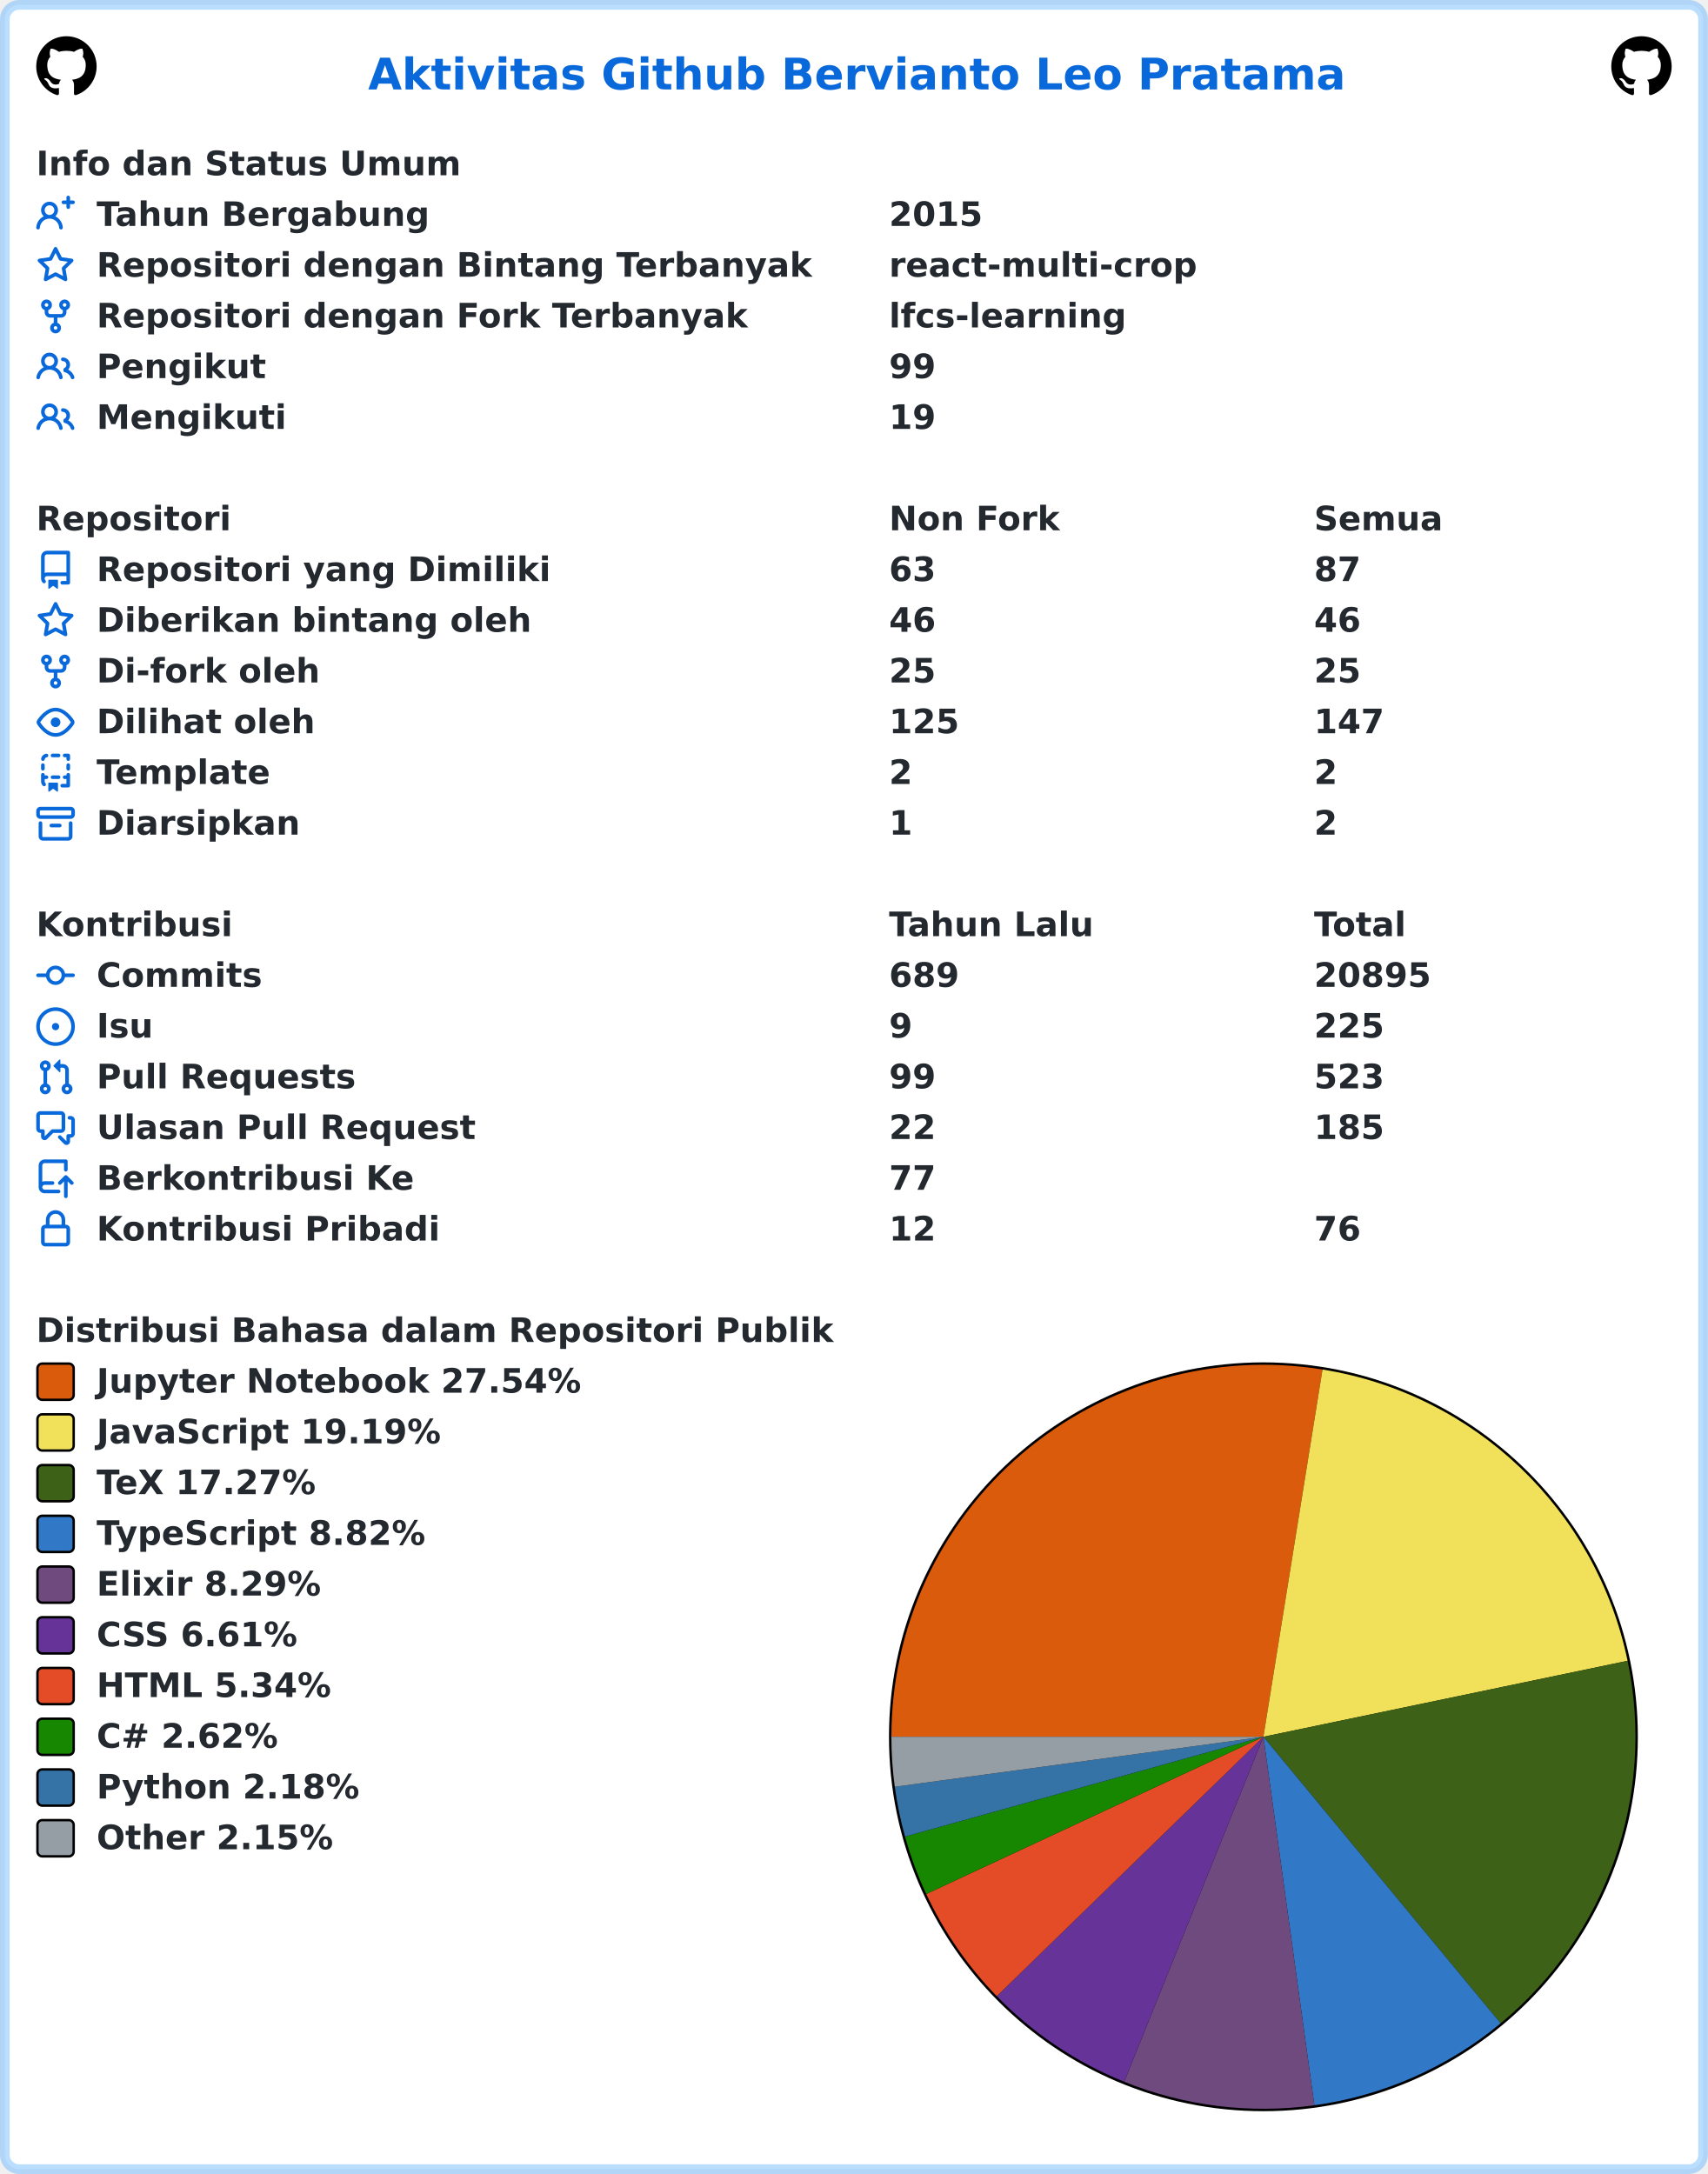
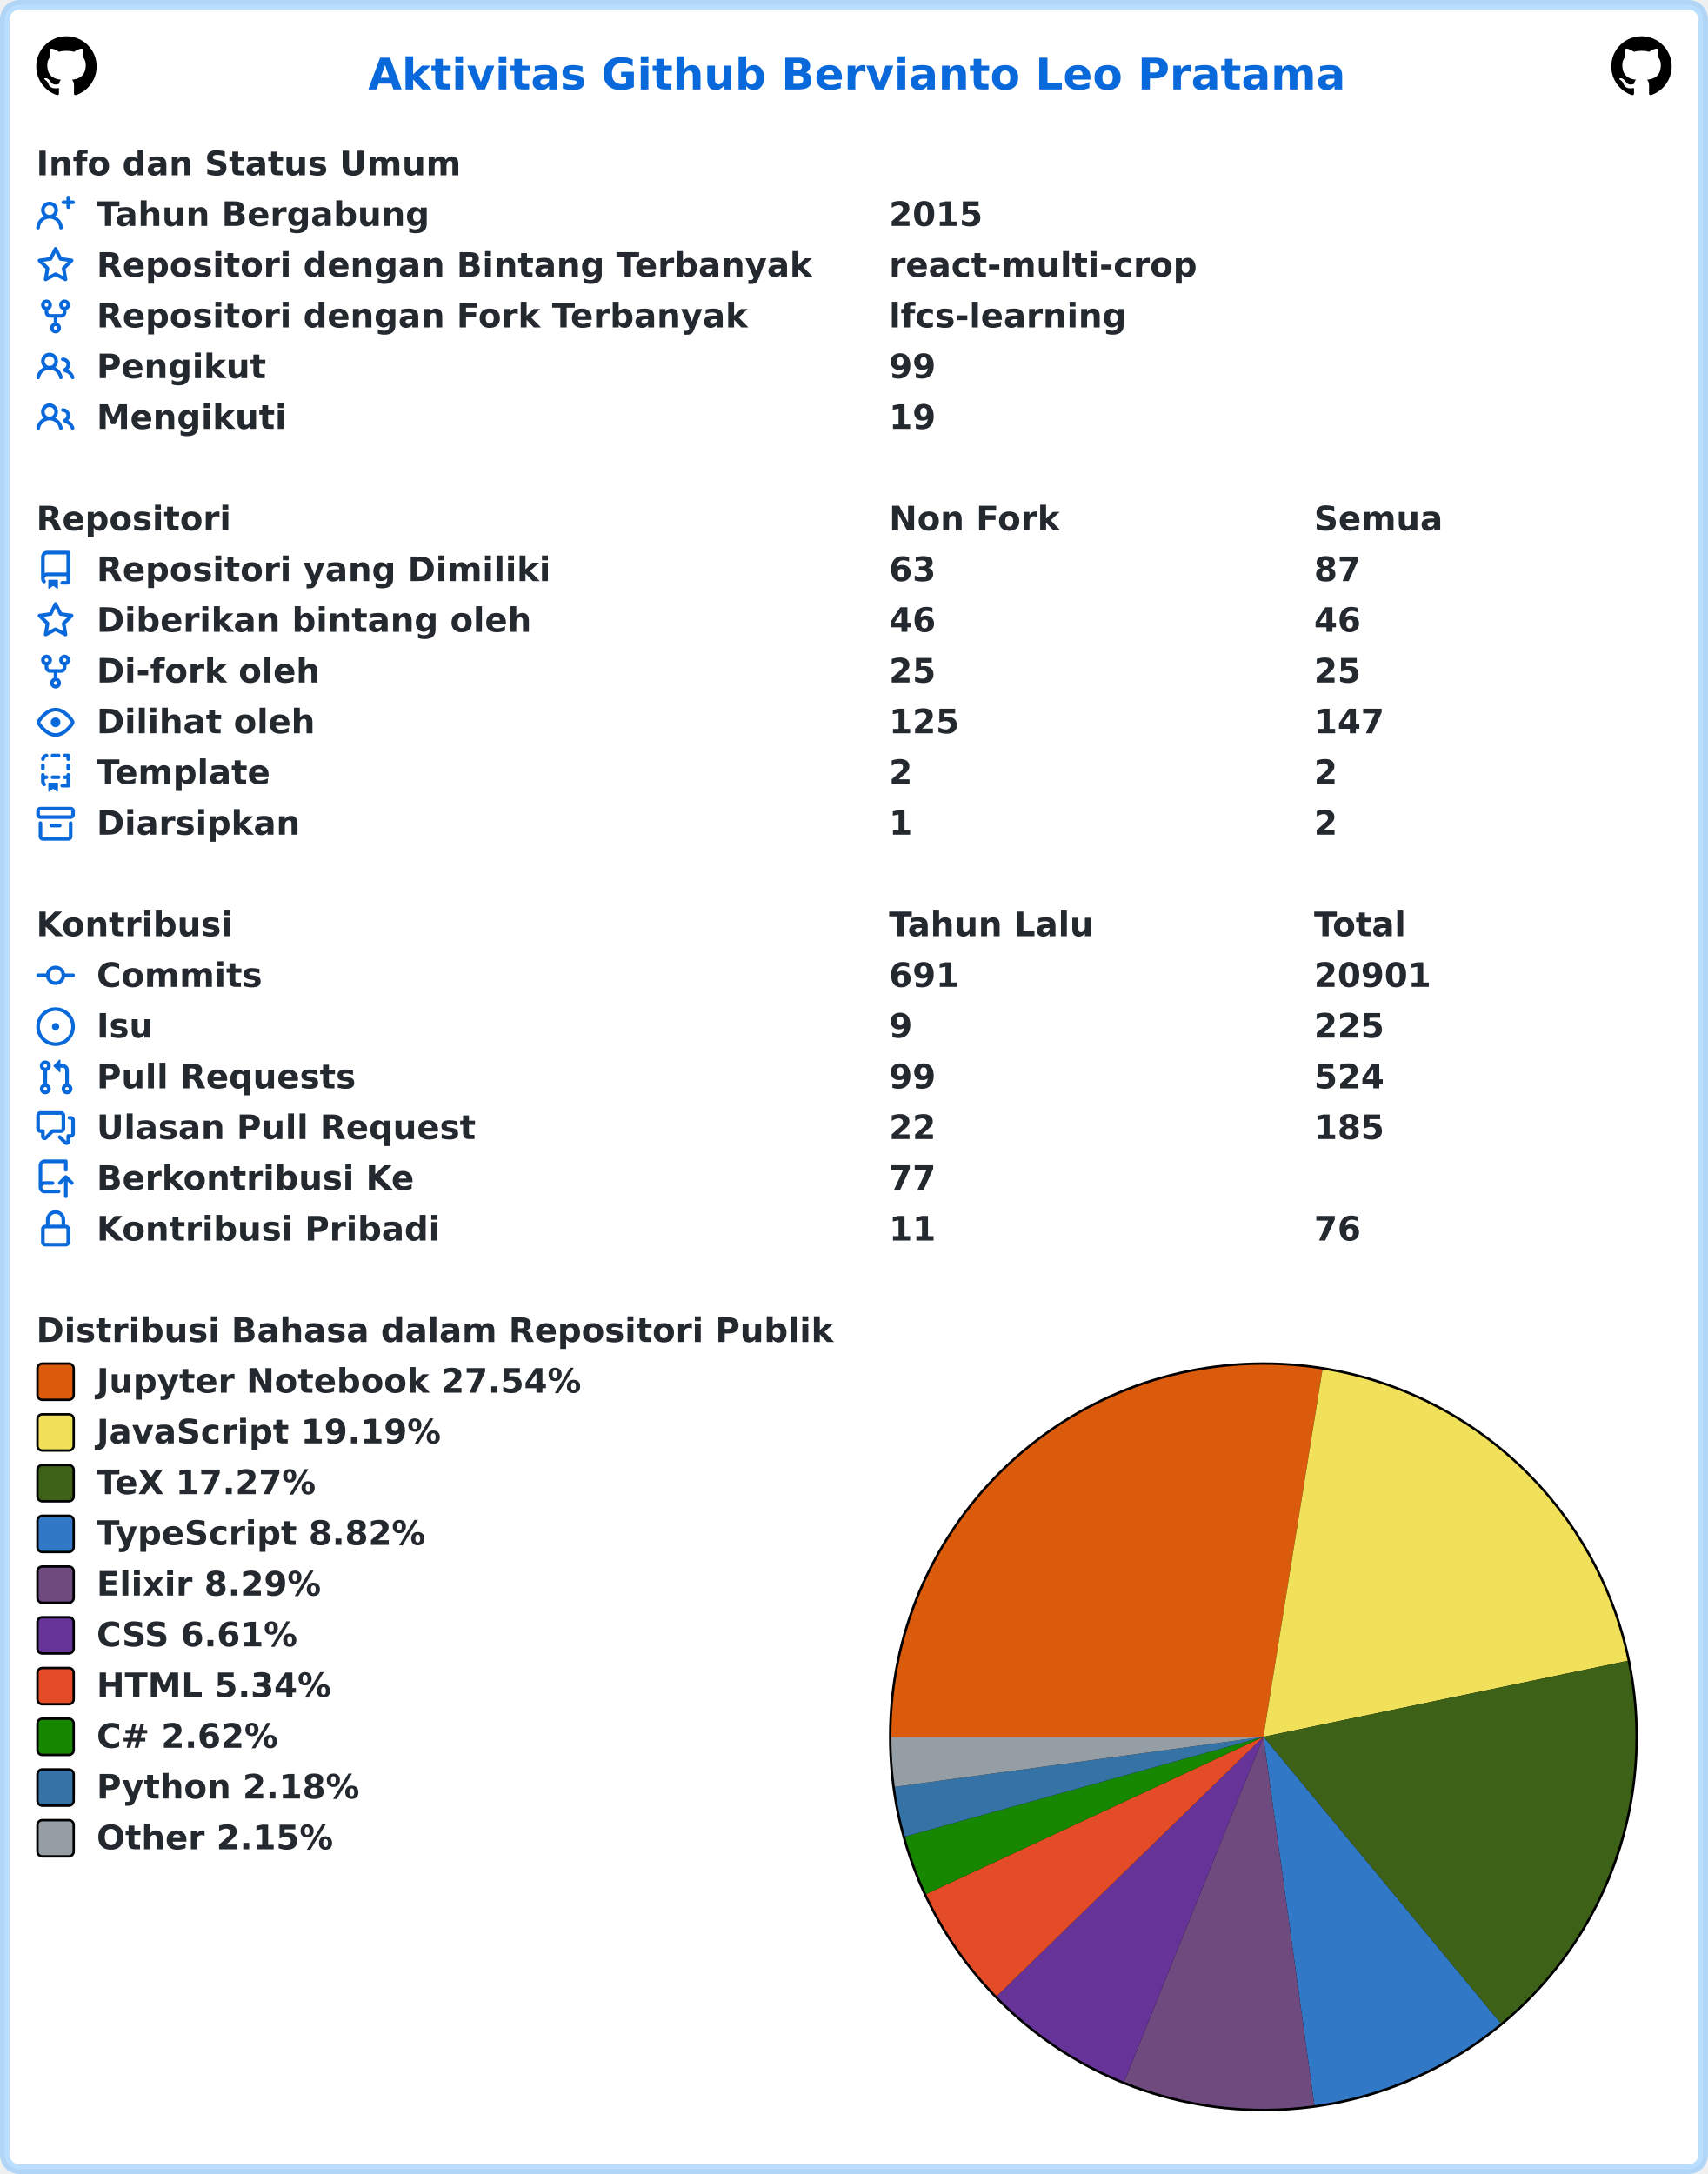
<svg xmlns="http://www.w3.org/2000/svg" width="707" height="900" viewBox="0 0 707 900" lang="id" xml:lang="id">
  <rect x="2" y="2" stroke-width="4" rx="6" width="703" height="896" stroke="rgba(84,174,255,0.4)" fill="#ffffff" />
  <g font-weight="600" font-size="110pt" font-family="Verdana,Geneva,DejaVu Sans,sans-serif" text-rendering="geometricPrecision">
    <text x="1239" y="301" lengthAdjust="spacingAndGlyphs" textLength="3261" transform="scale(0.123)" fill="#0969da">Aktivitas Github Bervianto Leo Pratama</text>
    <svg x="15" y="15" width="25" height="25" viewBox="0 0 16 16">
      <path fill="#000000" fill-rule="evenodd" d="M8 0C3.58 0 0 3.58 0 8c0 3.54 2.29 6.53 5.47 7.59.4.07.55-.17.55-.38 0-.19-.01-.82-.01-1.49-2.01.37-2.53-.49-2.69-.94-.09-.23-.48-.94-.82-1.13-.28-.15-.68-.52-.01-.53.63-.01 1.08.58 1.23.82.72 1.21 1.87.87 2.33.66.07-.52.28-.87.51-1.07-1.78-.2-3.64-.89-3.64-3.95 0-.87.31-1.59.82-2.15-.08-.2-.36-1.02.08-2.12 0 0 .67-.21 2.2.82.64-.18 1.32-.27 2-.27.68 0 1.36.09 2 .27 1.53-1.04 2.2-.82 2.2-.82.44 1.1.16 1.92.08 2.12.51.56.82 1.27.82 2.15 0 3.07-1.87 3.75-3.65 3.95.29.25.54.73.54 1.48 0 1.07-.01 1.93-.01 2.2 0 .21.15.46.55.38A8.013 8.013 0 0016 8c0-4.42-3.58-8-8-8z" />
    </svg>
    <svg x="667" y="15" width="25" height="25" viewBox="0 0 16 16">
      <path fill="#000000" fill-rule="evenodd" d="M8 0C3.58 0 0 3.58 0 8c0 3.54 2.29 6.53 5.47 7.59.4.07.55-.17.55-.38 0-.19-.01-.82-.01-1.49-2.01.37-2.53-.49-2.69-.94-.09-.23-.48-.94-.82-1.13-.28-.15-.68-.52-.01-.53.63-.01 1.08.58 1.23.82.72 1.21 1.87.87 2.33.66.07-.52.28-.87.51-1.07-1.78-.2-3.64-.89-3.64-3.95 0-.87.31-1.59.82-2.15-.08-.2-.36-1.02.08-2.12 0 0 .67-.21 2.2.82.64-.18 1.32-.27 2-.27.68 0 1.36.09 2 .27 1.53-1.04 2.2-.82 2.2-.82.44 1.1.16 1.92.08 2.12.51.56.82 1.27.82 2.15 0 3.07-1.87 3.75-3.65 3.95.29.25.54.73.54 1.48 0 1.07-.01 1.93-.01 2.2 0 .21.15.46.55.38A8.013 8.013 0 0016 8c0-4.42-3.58-8-8-8z" />
    </svg>
    <g transform="translate(0, 60)" fill="#24292f">
      <g transform="translate(15, 0)">
        <g transform="scale(0.095)">
          <text x="0" y="132" textLength="1852" lengthAdjust="spacingAndGlyphs">Info dan Status Umum</text>
        </g>
      </g>
      <g transform="translate(15, 21)">
        <path fill="#0969da" fill-rule="evenodd" d="M13.25 0a.75.75 0 01.75.75V2h1.25a.75.75 0 010 1.5H14v1.25a.75.75 0 01-1.5 0V3.5h-1.25a.75.75 0 010-1.5h1.25V.75a.75.75 0 01.75-.75zM5.5 4a2 2 0 100 4 2 2 0 000-4zm2.4 4.548a3.5 3.5 0 10-4.799 0 5.527 5.527 0 00-3.1 4.66.75.75 0 101.498.085A4.01 4.01 0 015.5 9.5a4.01 4.01 0 014.001 3.793.75.75 0 101.498-.086 5.527 5.527 0 00-3.1-4.659z" />
        <g transform="scale(0.095)">
          <text lengthAdjust="spacingAndGlyphs" textLength="1478" x="263" y="132">Tahun Bergabung</text>
          <text lengthAdjust="spacingAndGlyphs" textLength="420" x="3716" y="132">2015</text>
        </g>
      </g>
      <g transform="translate(15, 42)">
        <path fill="#0969da" fill-rule="evenodd" d="M8 .25a.75.75 0 01.673.418l1.882 3.815 4.21.612a.75.75 0 01.416 1.279l-3.046 2.97.719 4.192a.75.75 0 01-1.088.791L8 12.347l-3.766 1.98a.75.75 0 01-1.088-.79l.72-4.194L.818 6.374a.75.75 0 01.416-1.28l4.21-.611L7.327.668A.75.75 0 018 .25zm0 2.445L6.615 5.5a.75.75 0 01-.564.41l-3.097.45 2.24 2.184a.75.75 0 01.216.664l-.528 3.084 2.769-1.456a.75.75 0 01.698 0l2.77 1.456-.53-3.084a.75.75 0 01.216-.664l2.24-2.183-3.096-.45a.75.75 0 01-.564-.41L8 2.694v.001z" />
        <g transform="scale(0.095)">
          <text lengthAdjust="spacingAndGlyphs" textLength="3126" x="263" y="132">Repositori dengan Bintang Terbanyak</text>
          <text lengthAdjust="spacingAndGlyphs" textLength="1330" x="3716" y="132">react-multi-crop</text>
        </g>
      </g>
      <g transform="translate(15, 63)">
        <path fill="#0969da" fill-rule="evenodd" d="M5 3.25a.75.75 0 11-1.5 0 .75.75 0 011.5 0zm0 2.122a2.25 2.25 0 10-1.5 0v.878A2.25 2.25 0 005.75 8.5h1.5v2.128a2.251 2.251 0 101.5 0V8.5h1.5a2.25 2.25 0 002.25-2.25v-.878a2.25 2.25 0 10-1.5 0v.878a.75.75 0 01-.75.75h-4.5A.75.75 0 015 6.25v-.878zm3.75 7.378a.75.75 0 11-1.5 0 .75.75 0 011.5 0zm3-8.75a.75.75 0 100-1.5.75.75 0 000 1.5z" />
        <g transform="scale(0.095)">
          <text lengthAdjust="spacingAndGlyphs" textLength="2846" x="263" y="132">Repositori dengan Fork Terbanyak</text>
          <text lengthAdjust="spacingAndGlyphs" textLength="1018" x="3716" y="132">lfcs-learning</text>
        </g>
      </g>
      <g transform="translate(15, 84)">
        <path fill="#0969da" fill-rule="evenodd" d="M5.5 3.5a2 2 0 100 4 2 2 0 000-4zM2 5.5a3.5 3.5 0 115.898 2.549 5.507 5.507 0 013.034 4.084.75.75 0 11-1.482.235 4.001 4.001 0 00-7.9 0 .75.75 0 01-1.482-.236A5.507 5.507 0 013.102 8.05 3.49 3.49 0 012 5.5zM11 4a.75.75 0 100 1.5 1.5 1.5 0 01.666 2.844.75.75 0 00-.416.672v.352a.75.75 0 00.574.73c1.2.289 2.162 1.2 2.522 2.372a.75.75 0 101.434-.44 5.01 5.01 0 00-2.56-3.012A3 3 0 0011 4z" />
        <g transform="scale(0.095)">
          <text lengthAdjust="spacingAndGlyphs" textLength="723" x="263" y="132">Pengikut</text>
          <text lengthAdjust="spacingAndGlyphs" textLength="210" x="3716" y="132">99</text>
        </g>
      </g>
      <g transform="translate(15, 105)">
        <path fill="#0969da" fill-rule="evenodd" d="M5.5 3.5a2 2 0 100 4 2 2 0 000-4zM2 5.5a3.5 3.5 0 115.898 2.549 5.507 5.507 0 013.034 4.084.75.75 0 11-1.482.235 4.001 4.001 0 00-7.9 0 .75.75 0 01-1.482-.236A5.507 5.507 0 013.102 8.05 3.49 3.49 0 012 5.5zM11 4a.75.75 0 100 1.5 1.5 1.5 0 01.666 2.844.75.75 0 00-.416.672v.352a.75.75 0 00.574.73c1.2.289 2.162 1.2 2.522 2.372a.75.75 0 101.434-.44 5.01 5.01 0 00-2.56-3.012A3 3 0 0011 4z" />
        <g transform="scale(0.095)">
          <text lengthAdjust="spacingAndGlyphs" textLength="813" x="263" y="132">Mengikuti</text>
          <text lengthAdjust="spacingAndGlyphs" textLength="210" x="3716" y="132">19</text>
        </g>
      </g>
    </g>
    <g transform="translate(0, 207)" fill="#24292f">
      <g transform="translate(15, 0)">
        <g transform="scale(0.095)">
          <text x="0" y="132" textLength="832" lengthAdjust="spacingAndGlyphs">Repositori</text>
          <text x="3716" y="132" textLength="740" lengthAdjust="spacingAndGlyphs">Non Fork</text>
          <text x="5568" y="132" textLength="573" lengthAdjust="spacingAndGlyphs">Semua</text>
        </g>
      </g>
      <g transform="translate(15, 21)">
        <path fill="#0969da" fill-rule="evenodd" d="M2 2.5A2.5 2.5 0 014.5 0h8.75a.75.75 0 01.75.75v12.5a.75.75 0 01-.75.75h-2.5a.75.75 0 110-1.5h1.75v-2h-8a1 1 0 00-.714 1.7.75.75 0 01-1.072 1.05A2.495 2.495 0 012 11.5v-9zm10.5-1V9h-8c-.356 0-.694.074-1 .208V2.5a1 1 0 011-1h8zM5 12.25v3.25a.25.25 0 00.4.2l1.45-1.087a.25.25 0 01.3 0L8.6 15.7a.25.25 0 00.4-.2v-3.25a.25.25 0 00-.25-.25h-3.5a.25.25 0 00-.25.25z" />
        <g transform="scale(0.095)">
          <text lengthAdjust="spacingAndGlyphs" textLength="1962" x="263" y="132">Repositori yang Dimiliki</text>
          <text lengthAdjust="spacingAndGlyphs" textLength="210" x="3716" y="132">63</text>
          <text lengthAdjust="spacingAndGlyphs" textLength="210" x="5568" y="132">87</text>
        </g>
      </g>
      <g transform="translate(15, 42)">
        <path fill="#0969da" fill-rule="evenodd" d="M8 .25a.75.75 0 01.673.418l1.882 3.815 4.21.612a.75.75 0 01.416 1.279l-3.046 2.97.719 4.192a.75.75 0 01-1.088.791L8 12.347l-3.766 1.98a.75.75 0 01-1.088-.79l.72-4.194L.818 6.374a.75.75 0 01.416-1.28l4.21-.611L7.327.668A.75.75 0 018 .25zm0 2.445L6.615 5.5a.75.75 0 01-.564.41l-3.097.45 2.24 2.184a.75.75 0 01.216.664l-.528 3.084 2.769-1.456a.75.75 0 01.698 0l2.77 1.456-.53-3.084a.75.75 0 01.216-.664l2.24-2.183-3.096-.45a.75.75 0 01-.564-.41L8 2.694v.001z" />
        <g transform="scale(0.095)">
          <text lengthAdjust="spacingAndGlyphs" textLength="1887" x="263" y="132">Diberikan bintang oleh</text>
          <text lengthAdjust="spacingAndGlyphs" textLength="210" x="3716" y="132">46</text>
          <text lengthAdjust="spacingAndGlyphs" textLength="210" x="5568" y="132">46</text>
        </g>
      </g>
      <g transform="translate(15, 63)">
        <path fill="#0969da" fill-rule="evenodd" d="M5 3.25a.75.75 0 11-1.5 0 .75.75 0 011.5 0zm0 2.122a2.25 2.25 0 10-1.5 0v.878A2.25 2.25 0 005.75 8.5h1.5v2.128a2.251 2.251 0 101.5 0V8.5h1.5a2.25 2.25 0 002.25-2.25v-.878a2.25 2.25 0 10-1.5 0v.878a.75.75 0 01-.75.75h-4.5A.75.75 0 015 6.25v-.878zm3.75 7.378a.75.75 0 11-1.5 0 .75.75 0 011.5 0zm3-8.75a.75.75 0 100-1.5.75.75 0 000 1.5z" />
        <g transform="scale(0.095)">
          <text lengthAdjust="spacingAndGlyphs" textLength="963" x="263" y="132">Di-fork oleh</text>
          <text lengthAdjust="spacingAndGlyphs" textLength="210" x="3716" y="132">25</text>
          <text lengthAdjust="spacingAndGlyphs" textLength="210" x="5568" y="132">25</text>
        </g>
      </g>
      <g transform="translate(15, 84)">
        <path fill="#0969da" fill-rule="evenodd" d="M1.679 7.932c.412-.621 1.242-1.75 2.366-2.717C5.175 4.242 6.527 3.5 8 3.5c1.473 0 2.824.742 3.955 1.715 1.124.967 1.954 2.096 2.366 2.717a.119.119 0 010 .136c-.412.621-1.242 1.75-2.366 2.717C10.825 11.758 9.473 12.5 8 12.5c-1.473 0-2.824-.742-3.955-1.715C2.92 9.818 2.09 8.69 1.679 8.068a.119.119 0 010-.136zM8 2c-1.981 0-3.67.992-4.933 2.078C1.797 5.169.88 6.423.43 7.1a1.619 1.619 0 000 1.798c.45.678 1.367 1.932 2.637 3.024C4.329 13.008 6.019 14 8 14c1.981 0 3.67-.992 4.933-2.078 1.27-1.091 2.187-2.345 2.637-3.023a1.619 1.619 0 000-1.798c-.45-.678-1.367-1.932-2.637-3.023C11.671 2.992 9.981 2 8 2zm0 8a2 2 0 100-4 2 2 0 000 4z" />
        <g transform="scale(0.095)">
          <text lengthAdjust="spacingAndGlyphs" textLength="944" x="263" y="132">Dilihat oleh</text>
          <text lengthAdjust="spacingAndGlyphs" textLength="315" x="3716" y="132">125</text>
          <text lengthAdjust="spacingAndGlyphs" textLength="315" x="5568" y="132">147</text>
        </g>
      </g>
      <g transform="translate(15, 105)">
        <path fill="#0969da" fill-rule="evenodd" d="M6 .75A.75.75 0 016.75 0h2.5a.75.75 0 010 1.5h-2.5A.75.75 0 016 .75zm5 0a.75.75 0 01.75-.75h1.5a.75.75 0 01.75.75v1.5a.75.75 0 01-1.5 0V1.5h-.75A.75.75 0 0111 .75zM4.992.662a.75.75 0 01-.636.848c-.436.063-.783.41-.846.846a.75.75 0 01-1.485-.212A2.501 2.501 0 014.144.025a.75.75 0 01.848.637zM2.75 4a.75.75 0 01.75.75v1.5a.75.75 0 01-1.5 0v-1.5A.75.75 0 012.75 4zm10.5 0a.75.75 0 01.75.75v1.5a.75.75 0 01-1.5 0v-1.5a.75.75 0 01.75-.75zM2.75 8a.75.75 0 01.75.75v.268A1.72 1.72 0 013.75 9h.5a.75.75 0 010 1.5h-.5a.25.25 0 00-.25.25v.75c0 .28.114.532.3.714a.75.75 0 01-1.05 1.072A2.495 2.495 0 012 11.5V8.75A.75.75 0 012.75 8zm10.5 0a.75.75 0 01.75.75v4.5a.75.75 0 01-.75.75h-2.5a.75.75 0 010-1.5h1.75v-2h-.75a.75.75 0 010-1.5h.75v-.25a.75.75 0 01.75-.75zM6 9.75A.75.75 0 016.75 9h2.5a.75.75 0 010 1.5h-2.5A.75.75 0 016 9.75zm-1 2.5v3.25a.25.25 0 00.4.2l1.45-1.087a.25.25 0 01.3 0L8.6 15.7a.25.25 0 00.4-.2v-3.25a.25.25 0 00-.25-.25h-3.5a.25.25 0 00-.25.25z" />
        <g transform="scale(0.095)">
          <text lengthAdjust="spacingAndGlyphs" textLength="783" x="263" y="132">Template</text>
          <text lengthAdjust="spacingAndGlyphs" textLength="105" x="3716" y="132">2</text>
          <text lengthAdjust="spacingAndGlyphs" textLength="105" x="5568" y="132">2</text>
        </g>
      </g>
      <g transform="translate(15, 126)">
        <path fill="#0969da" fill-rule="evenodd" d="M1.75 2.5a.25.25 0 00-.25.25v1.5c0 .138.112.25.25.25h12.5a.25.25 0 00.25-.25v-1.5a.25.25 0 00-.25-.25H1.75zM0 2.75C0 1.784.784 1 1.75 1h12.5c.966 0 1.75.784 1.75 1.75v1.5A1.75 1.75 0 0114.25 6H1.75A1.75 1.75 0 010 4.25v-1.5zM1.75 7a.75.75 0 01.75.75v5.5c0 .138.112.25.25.25h10.5a.25.25 0 00.25-.25v-5.5a.75.75 0 111.5 0v5.5A1.75 1.75 0 0113.25 15H2.75A1.75 1.75 0 011 13.25v-5.5A.75.75 0 011.75 7zm4.5 1a.75.75 0 000 1.5h3.5a.75.75 0 100-1.5h-3.5z" />
        <g transform="scale(0.095)">
          <text lengthAdjust="spacingAndGlyphs" textLength="880" x="263" y="132">Diarsipkan</text>
          <text lengthAdjust="spacingAndGlyphs" textLength="105" x="3716" y="132">1</text>
          <text lengthAdjust="spacingAndGlyphs" textLength="105" x="5568" y="132">2</text>
        </g>
      </g>
    </g>
    <g transform="translate(0, 375)" fill="#24292f">
      <g transform="translate(15, 0)">
        <g transform="scale(0.095)">
          <text x="0" y="132" textLength="834" lengthAdjust="spacingAndGlyphs">Kontribusi</text>
          <text x="3716" y="132" textLength="914" lengthAdjust="spacingAndGlyphs">Tahun Lalu</text>
          <text x="5568" y="132" textLength="414" lengthAdjust="spacingAndGlyphs">Total</text>
        </g>
      </g>
      <g transform="translate(15, 21)">
        <path fill="#0969da" fill-rule="evenodd" d="M10.5 7.75a2.5 2.5 0 11-5 0 2.5 2.5 0 015 0zm1.43.75a4.002 4.002 0 01-7.86 0H.75a.75.75 0 110-1.5h3.32a4.001 4.001 0 017.86 0h3.32a.75.75 0 110 1.5h-3.32z" />
        <g transform="scale(0.095)">
          <text lengthAdjust="spacingAndGlyphs" textLength="734" x="263" y="132">Commits</text>
-           <text lengthAdjust="spacingAndGlyphs" textLength="315" x="3716" y="132">689</text>
-           <text lengthAdjust="spacingAndGlyphs" textLength="525" x="5568" y="132">20895</text>
+           <text lengthAdjust="spacingAndGlyphs" textLength="315" x="3716" y="132">691</text>
+           <text lengthAdjust="spacingAndGlyphs" textLength="525" x="5568" y="132">20901</text>
        </g>
      </g>
      <g transform="translate(15, 42)">
        <path fill="#0969da" d="M8 9.5a1.5 1.5 0 100-3 1.5 1.5 0 000 3z" />
        <path fill="#0969da" fill-rule="evenodd" d="M8 0a8 8 0 100 16A8 8 0 008 0zM1.5 8a6.5 6.5 0 1113 0 6.5 6.5 0 01-13 0z" />
        <g transform="scale(0.095)">
          <text lengthAdjust="spacingAndGlyphs" textLength="238" x="263" y="132">Isu</text>
          <text lengthAdjust="spacingAndGlyphs" textLength="105" x="3716" y="132">9</text>
          <text lengthAdjust="spacingAndGlyphs" textLength="315" x="5568" y="132">225</text>
        </g>
      </g>
      <g transform="translate(15, 63)">
        <path fill="#0969da" fill-rule="evenodd" d="M7.177 3.073L9.573.677A.25.25 0 0110 .854v4.792a.25.25 0 01-.427.177L7.177 3.427a.25.25 0 010-.354zM3.75 2.5a.75.75 0 100 1.5.75.75 0 000-1.5zm-2.25.75a2.25 2.25 0 113 2.122v5.256a2.251 2.251 0 11-1.5 0V5.372A2.25 2.25 0 011.5 3.25zM11 2.5h-1V4h1a1 1 0 011 1v5.628a2.251 2.251 0 101.5 0V5A2.5 2.5 0 0011 2.5zm1 10.25a.75.75 0 111.5 0 .75.75 0 01-1.5 0zM3.75 12a.75.75 0 100 1.5.75.75 0 000-1.5z" />
        <g transform="scale(0.095)">
          <text lengthAdjust="spacingAndGlyphs" textLength="1113" x="263" y="132">Pull Requests</text>
          <text lengthAdjust="spacingAndGlyphs" textLength="210" x="3716" y="132">99</text>
-           <text lengthAdjust="spacingAndGlyphs" textLength="315" x="5568" y="132">523</text>
+           <text lengthAdjust="spacingAndGlyphs" textLength="315" x="5568" y="132">524</text>
        </g>
      </g>
      <g transform="translate(15, 84)">
        <path fill="#0969da" fill-rule="evenodd" d="M1.5 2.75a.25.25 0 01.25-.25h8.5a.25.25 0 01.25.25v5.5a.25.25 0 01-.25.25h-3.5a.75.75 0 00-.53.22L3.5 11.44V9.25a.75.75 0 00-.75-.75h-1a.25.25 0 01-.25-.25v-5.5zM1.75 1A1.75 1.75 0 000 2.75v5.5C0 9.216.784 10 1.75 10H2v1.543a1.457 1.457 0 002.487 1.03L7.061 10h3.189A1.75 1.75 0 0012 8.25v-5.5A1.75 1.75 0 0010.25 1h-8.5zM14.5 4.75a.25.25 0 00-.25-.25h-.5a.75.75 0 110-1.5h.5c.966 0 1.75.784 1.75 1.75v5.5A1.75 1.75 0 0114.25 12H14v1.543a1.457 1.457 0 01-2.487 1.03L9.22 12.28a.75.75 0 111.06-1.06l2.22 2.22v-2.19a.75.75 0 01.75-.75h1a.25.25 0 00.25-.25v-5.5z" />
        <g transform="scale(0.095)">
          <text lengthAdjust="spacingAndGlyphs" textLength="1640" x="263" y="132">Ulasan Pull Request</text>
          <text lengthAdjust="spacingAndGlyphs" textLength="210" x="3716" y="132">22</text>
          <text lengthAdjust="spacingAndGlyphs" textLength="315" x="5568" y="132">185</text>
        </g>
      </g>
      <g transform="translate(15, 105)">
        <path fill="#0969da" fill-rule="evenodd" d="M1 2.5A2.5 2.5 0 013.5 0h8.75a.75.75 0 01.75.75v3.5a.75.75 0 01-1.5 0V1.5h-8a1 1 0 00-1 1v6.708A2.492 2.492 0 013.5 9h3.25a.75.75 0 010 1.5H3.5a1 1 0 100 2h5.75a.75.75 0 010 1.5H3.5A2.5 2.5 0 011 11.5v-9zm13.23 7.79a.75.75 0 001.06-1.06l-2.505-2.505a.75.75 0 00-1.06 0L9.22 9.229a.75.75 0 001.06 1.061l1.225-1.224v6.184a.75.75 0 001.5 0V9.066l1.224 1.224z" />
        <g transform="scale(0.095)">
          <text lengthAdjust="spacingAndGlyphs" textLength="1366" x="263" y="132">Berkontribusi Ke</text>
          <text lengthAdjust="spacingAndGlyphs" textLength="210" x="3716" y="132">77</text>
        </g>
      </g>
      <g transform="translate(15, 126)">
        <path fill="#0969da" fill-rule="evenodd" d="M4 4v2h-.25A1.75 1.75 0 002 7.75v5.5c0 .966.784 1.75 1.75 1.75h8.5A1.75 1.75 0 0014 13.25v-5.5A1.75 1.75 0 0012.25 6H12V4a4 4 0 10-8 0zm6.5 2V4a2.5 2.5 0 00-5 0v2h5zM12 7.5h.25a.25.25 0 01.25.25v5.5a.25.25 0 01-.25.25h-8.5a.25.25 0 01-.25-.25v-5.5a.25.25 0 01.25-.25H12z" />
        <g transform="scale(0.095)">
          <text lengthAdjust="spacingAndGlyphs" textLength="1456" x="263" y="132">Kontribusi Pribadi</text>
-           <text lengthAdjust="spacingAndGlyphs" textLength="210" x="3716" y="132">12</text>
+           <text lengthAdjust="spacingAndGlyphs" textLength="210" x="3716" y="132">11</text>
          <text lengthAdjust="spacingAndGlyphs" textLength="210" x="5568" y="132">76</text>
        </g>
      </g>
    </g>
    <g transform="translate(0, 543)" fill="#24292f">
      <g transform="translate(15, 0)">
        <g transform="scale(0.095)">
          <text x="0" y="132" textLength="3438" lengthAdjust="spacingAndGlyphs">Distribusi Bahasa dalam Repositori Publik</text>
        </g>
      </g>
      <g transform="translate(368, 21)">
        <circle cx="155" cy="155" r="155" fill="#000000" />
      </g>
      <g transform="translate(369, 22)">
        <path fill-rule="evenodd" fill="#DA5B0B" d="M 0.0,154 A 154 154 0 0 1 178.465 1.956 L 154,154 Z" />
-         <path fill-rule="evenodd" fill="#f1e05a" d="M 178.465,1.956 A 154 154 0 0 1 304.754 122.546 L 154,154 Z" />
-         <path fill-rule="evenodd" fill="#3D6117" d="M 304.754,122.546 A 154 154 0 0 1 252.203 272.626 L 154,154 Z" />
+         <path fill-rule="evenodd" fill="#f1e05a" d="M 178.465,1.956 A 154 154 0 0 1 304.753 122.545 L 154,154 Z" />
+         <path fill-rule="evenodd" fill="#3D6117" d="M 304.753,122.545 A 154 154 0 0 1 252.203 272.626 L 154,154 Z" />
        <path fill-rule="evenodd" fill="#3178c6" d="M 252.203,272.626 A 154 154 0 0 1 175.091 306.549 L 154,154 Z" />
        <path fill-rule="evenodd" fill="#6e4a7e" d="M 175.091,306.549 A 154 154 0 0 1 96.366 296.809 L 154,154 Z" />
        <path fill-rule="evenodd" fill="#663399" d="M 96.366,296.809 A 154 154 0 0 1 43.613 261.381 L 154,154 Z" />
        <path fill-rule="evenodd" fill="#e34c26" d="M 43.613,261.381 A 154 154 0 0 1 14.427 219.081 L 154,154 Z" />
        <path fill-rule="evenodd" fill="#178600" d="M 14.427,219.081 A 154 154 0 0 1 5.645 195.315 L 154,154 Z" />
        <path fill-rule="evenodd" fill="#3572A5" d="M 5.645,195.315 A 154 154 0 0 1 1.398 174.703 L 154,154 Z" />
        <path fill-rule="evenodd" fill="#959da5" d="M 1.398,174.703 A 154 154 0 0 1 0.0 154 L 154,154 Z" />
      </g>
      <g transform="translate(15, 21)">
        <rect x="0.5" y="0.5" rx="2" width="15" height="15" fill="#DA5B0B" stroke-width="1" stroke="#000000" />
        <text transform="scale(0.095)" x="263" y="132" textLength="2126" lengthAdjust="spacingAndGlyphs">Jupyter Notebook 27.54%</text>
      </g>
      <g transform="translate(15, 42)">
        <rect x="0.5" y="0.5" rx="2" width="15" height="15" fill="#f1e05a" stroke-width="1" stroke="#000000" />
        <text transform="scale(0.095)" x="263" y="132" textLength="1516" lengthAdjust="spacingAndGlyphs">JavaScript 19.19%</text>
      </g>
      <g transform="translate(15, 63)">
        <rect x="0.5" y="0.5" rx="2" width="15" height="15" fill="#3D6117" stroke-width="1" stroke="#000000" />
        <text transform="scale(0.095)" x="263" y="132" textLength="999" lengthAdjust="spacingAndGlyphs">TeX 17.27%</text>
      </g>
      <g transform="translate(15, 84)">
        <rect x="0.5" y="0.5" rx="2" width="15" height="15" fill="#3178c6" stroke-width="1" stroke="#000000" />
        <text transform="scale(0.095)" x="263" y="132" textLength="1462" lengthAdjust="spacingAndGlyphs">TypeScript 8.82%</text>
      </g>
      <g transform="translate(15, 105)">
        <rect x="0.5" y="0.5" rx="2" width="15" height="15" fill="#6e4a7e" stroke-width="1" stroke="#000000" />
        <text transform="scale(0.095)" x="263" y="132" textLength="987" lengthAdjust="spacingAndGlyphs">Elixir 8.29%</text>
      </g>
      <g transform="translate(15, 126)">
        <rect x="0.5" y="0.5" rx="2" width="15" height="15" fill="#663399" stroke-width="1" stroke="#000000" />
        <text transform="scale(0.095)" x="263" y="132" textLength="903" lengthAdjust="spacingAndGlyphs">CSS 6.61%</text>
      </g>
      <g transform="translate(15, 147)">
        <rect x="0.5" y="0.5" rx="2" width="15" height="15" fill="#e34c26" stroke-width="1" stroke="#000000" />
        <text transform="scale(0.095)" x="263" y="132" textLength="1036" lengthAdjust="spacingAndGlyphs">HTML 5.34%</text>
      </g>
      <g transform="translate(15, 168)">
        <rect x="0.5" y="0.5" rx="2" width="15" height="15" fill="#178600" stroke-width="1" stroke="#000000" />
        <text transform="scale(0.095)" x="263" y="132" textLength="831" lengthAdjust="spacingAndGlyphs">C# 2.62%</text>
      </g>
      <g transform="translate(15, 189)">
        <rect x="0.5" y="0.5" rx="2" width="15" height="15" fill="#3572A5" stroke-width="1" stroke="#000000" />
        <text transform="scale(0.095)" x="263" y="132" textLength="1149" lengthAdjust="spacingAndGlyphs">Python 2.18%</text>
      </g>
      <g transform="translate(15, 210)">
        <rect x="0.5" y="0.5" rx="2" width="15" height="15" fill="#959da5" stroke-width="1" stroke="#000000" />
        <text transform="scale(0.095)" x="263" y="132" textLength="1047" lengthAdjust="spacingAndGlyphs">Other 2.15%</text>
      </g>
    </g>
  </g>
</svg>
